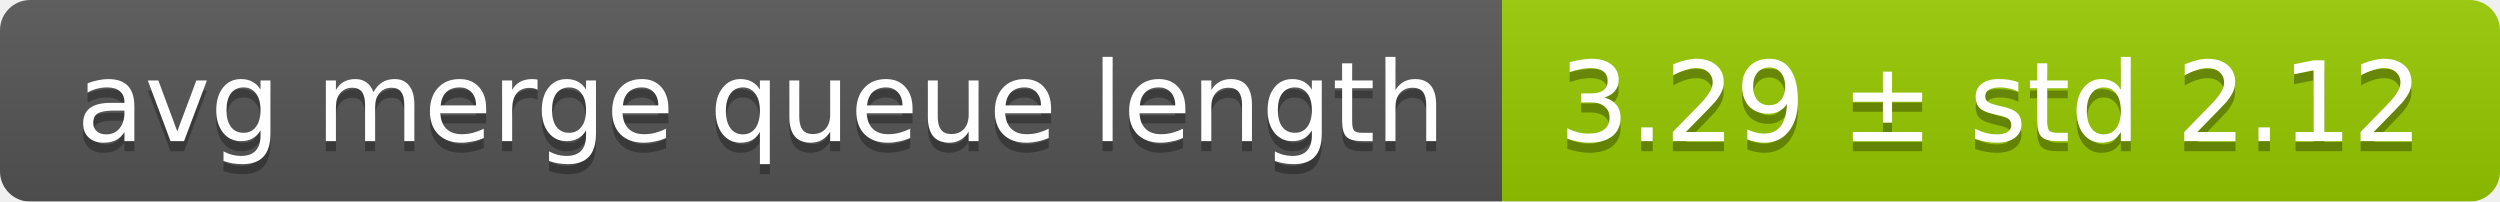
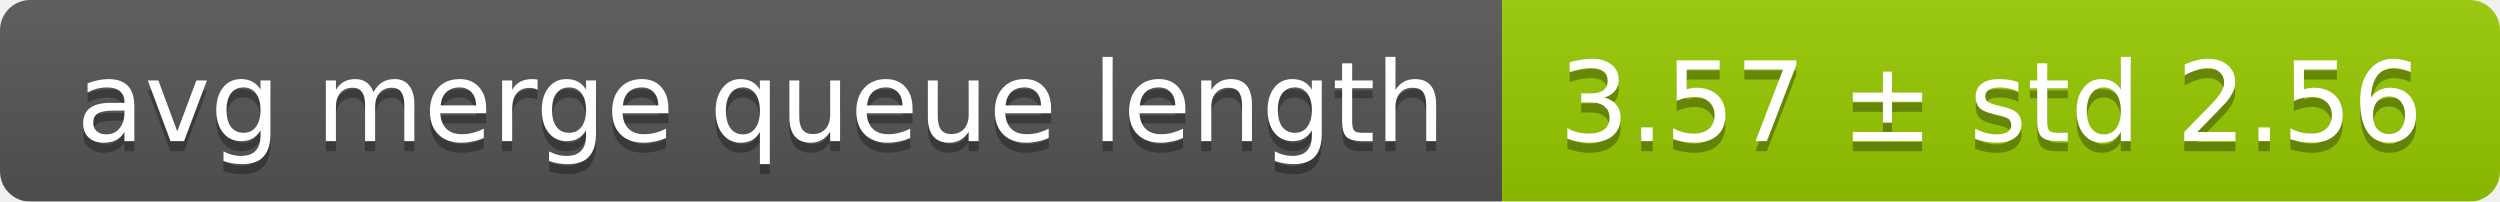
<svg xmlns="http://www.w3.org/2000/svg" width="248" height="20">
  <linearGradient id="smooth" x2="0" y2="100%">
    <stop offset="0" stop-color="#bbb" stop-opacity=".1" />
    <stop offset="1" stop-opacity=".1" />
  </linearGradient>
  <mask id="round">
    <rect width="248" height="20" rx="3" fill="#fff" />
  </mask>
  <g mask="url(#round)">
    <rect width="149" height="20" fill="#555" />
    <rect x="149" width="99" height="20" fill="#97ca00" />
    <rect width="248" height="20" fill="url(#smooth)" />
  </g>
  <g fill="#fff" text-anchor="middle" font-family="DejaVu Sans,Verdana,Geneva,sans-serif" font-size="11">
    <text x="75.5" y="15" fill="#010101" fill-opacity=".3">avg merge queue length</text>
    <text x="75.5" y="14">avg merge queue length</text>
-     <text x="197.5" y="15" fill="#010101" fill-opacity=".3">3.29 ± std 2.12</text>
-     <text x="197.5" y="14">3.29 ± std 2.12</text>
+     <text x="197.5" y="15" fill="#010101" fill-opacity=".3">3.57 ± std 2.56</text>
+     <text x="197.5" y="14">3.57 ± std 2.56</text>
  </g>
</svg>
